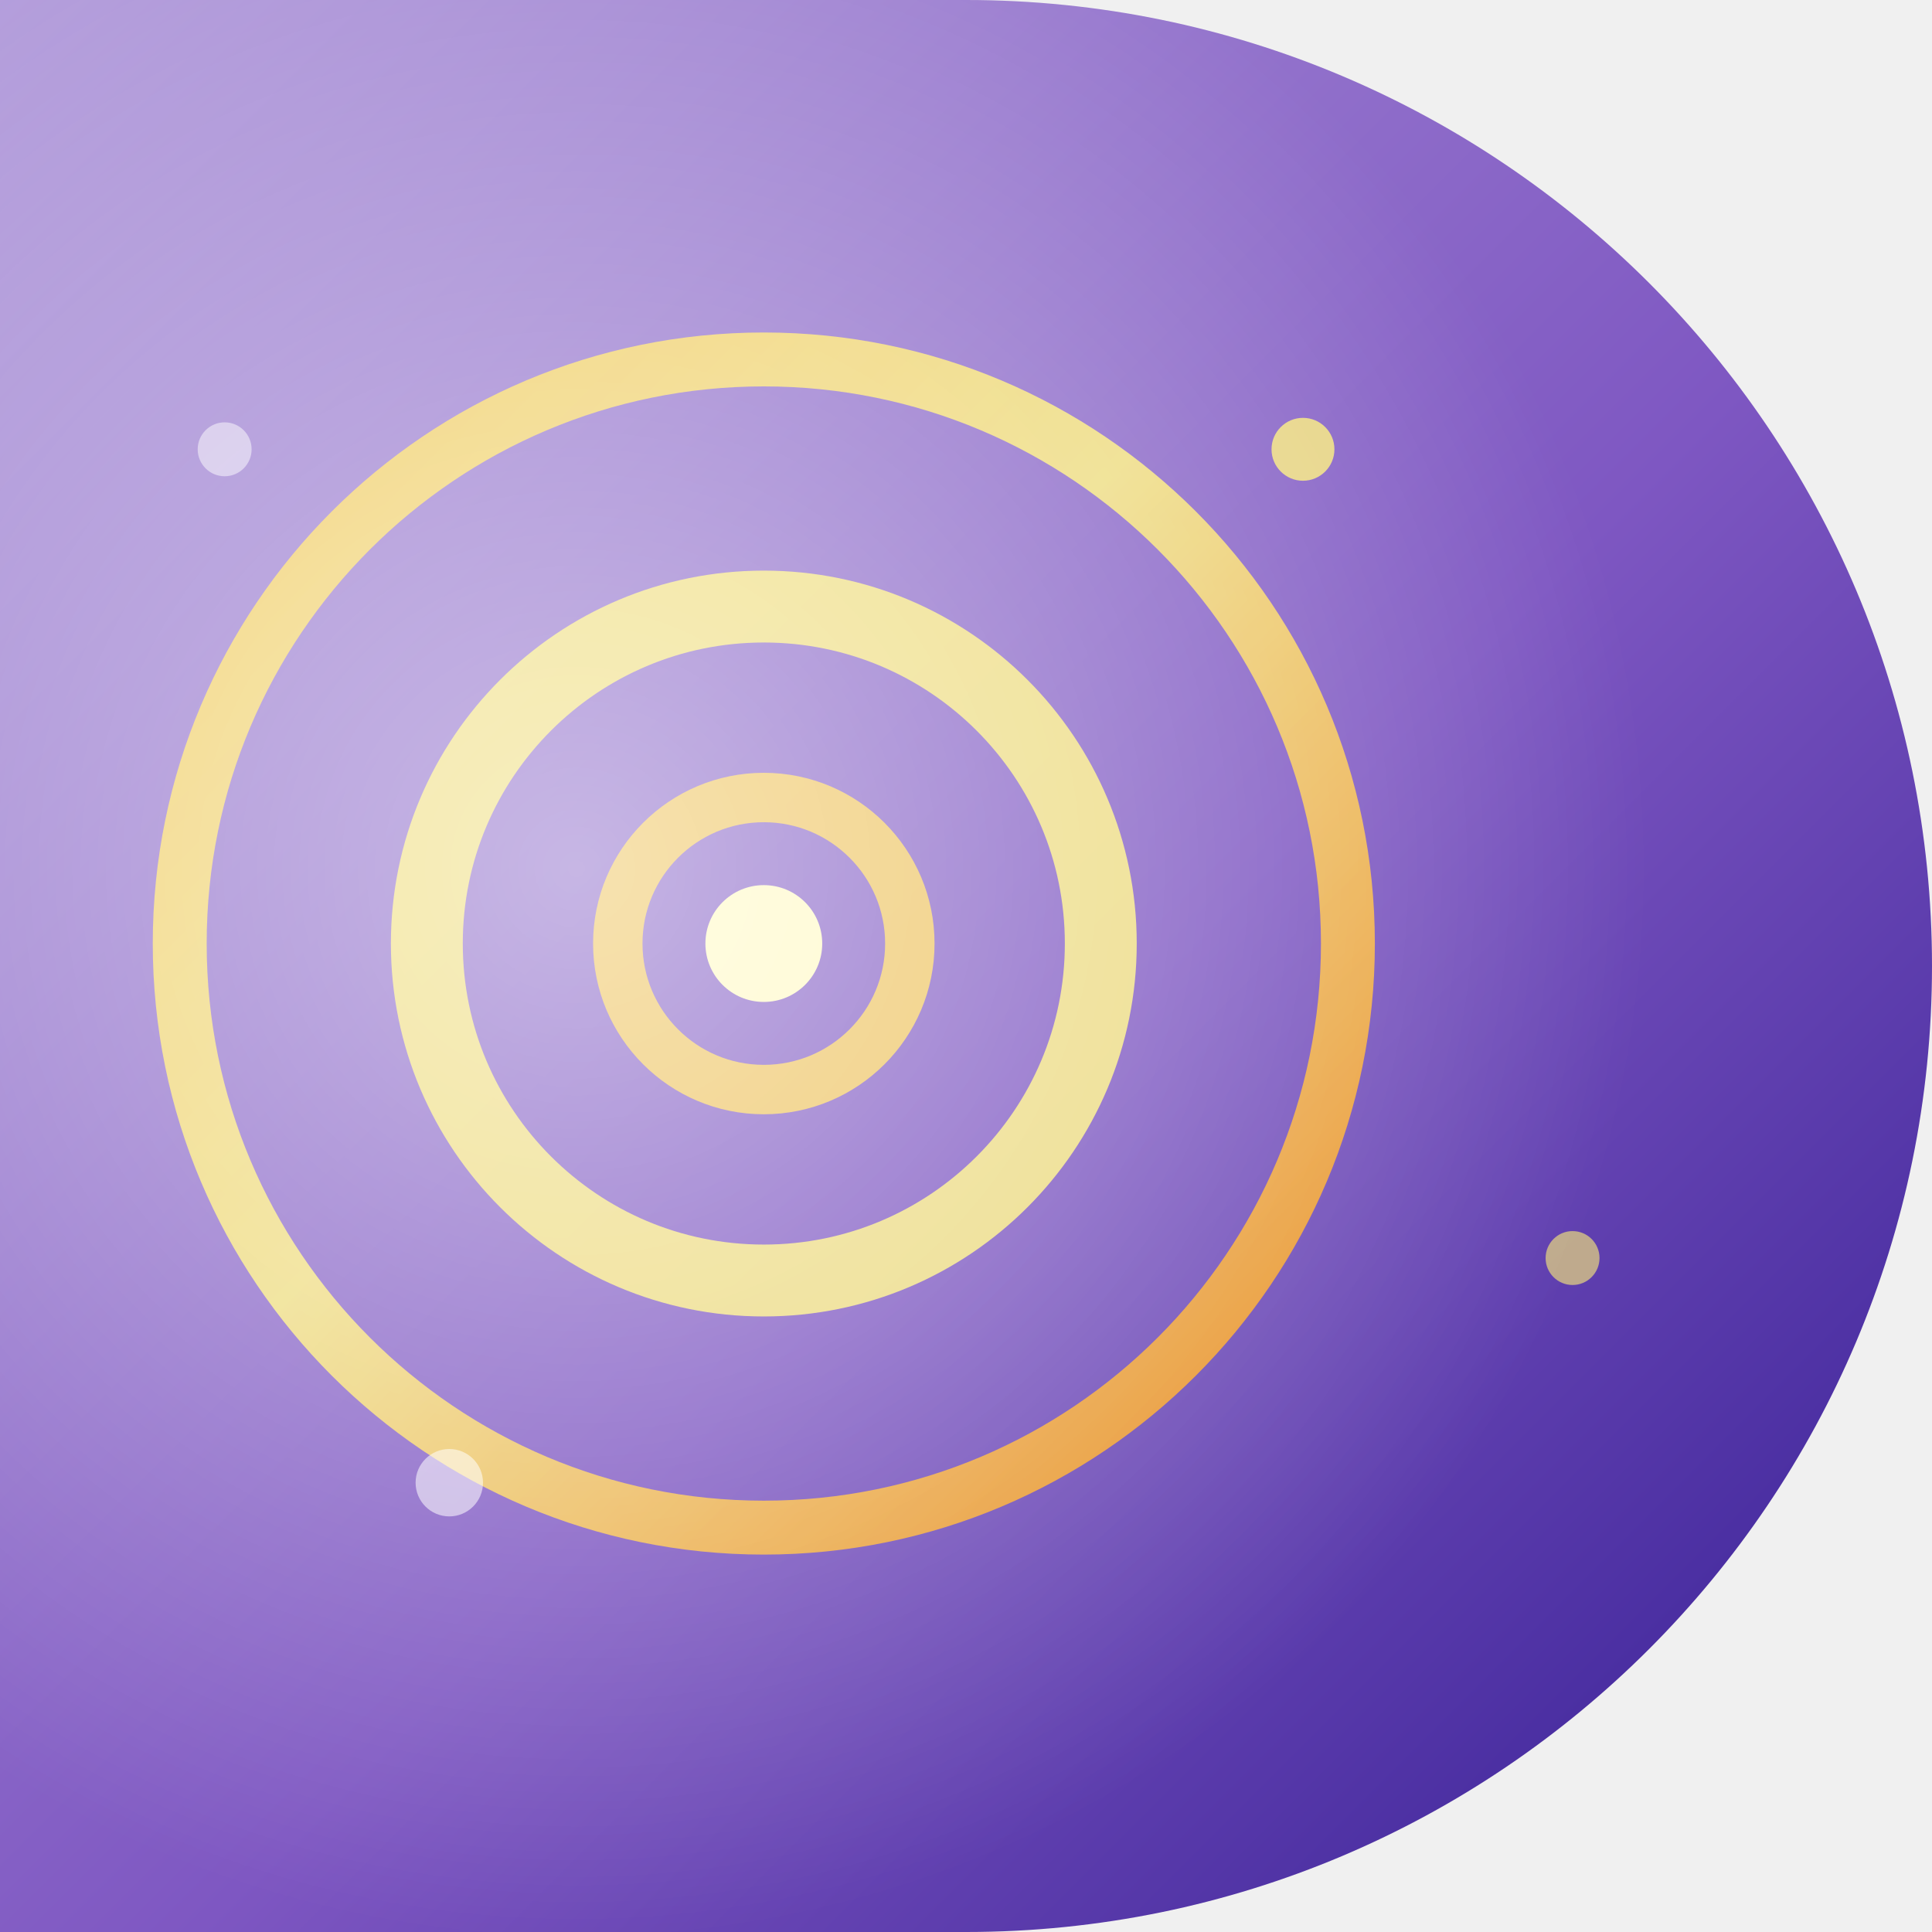
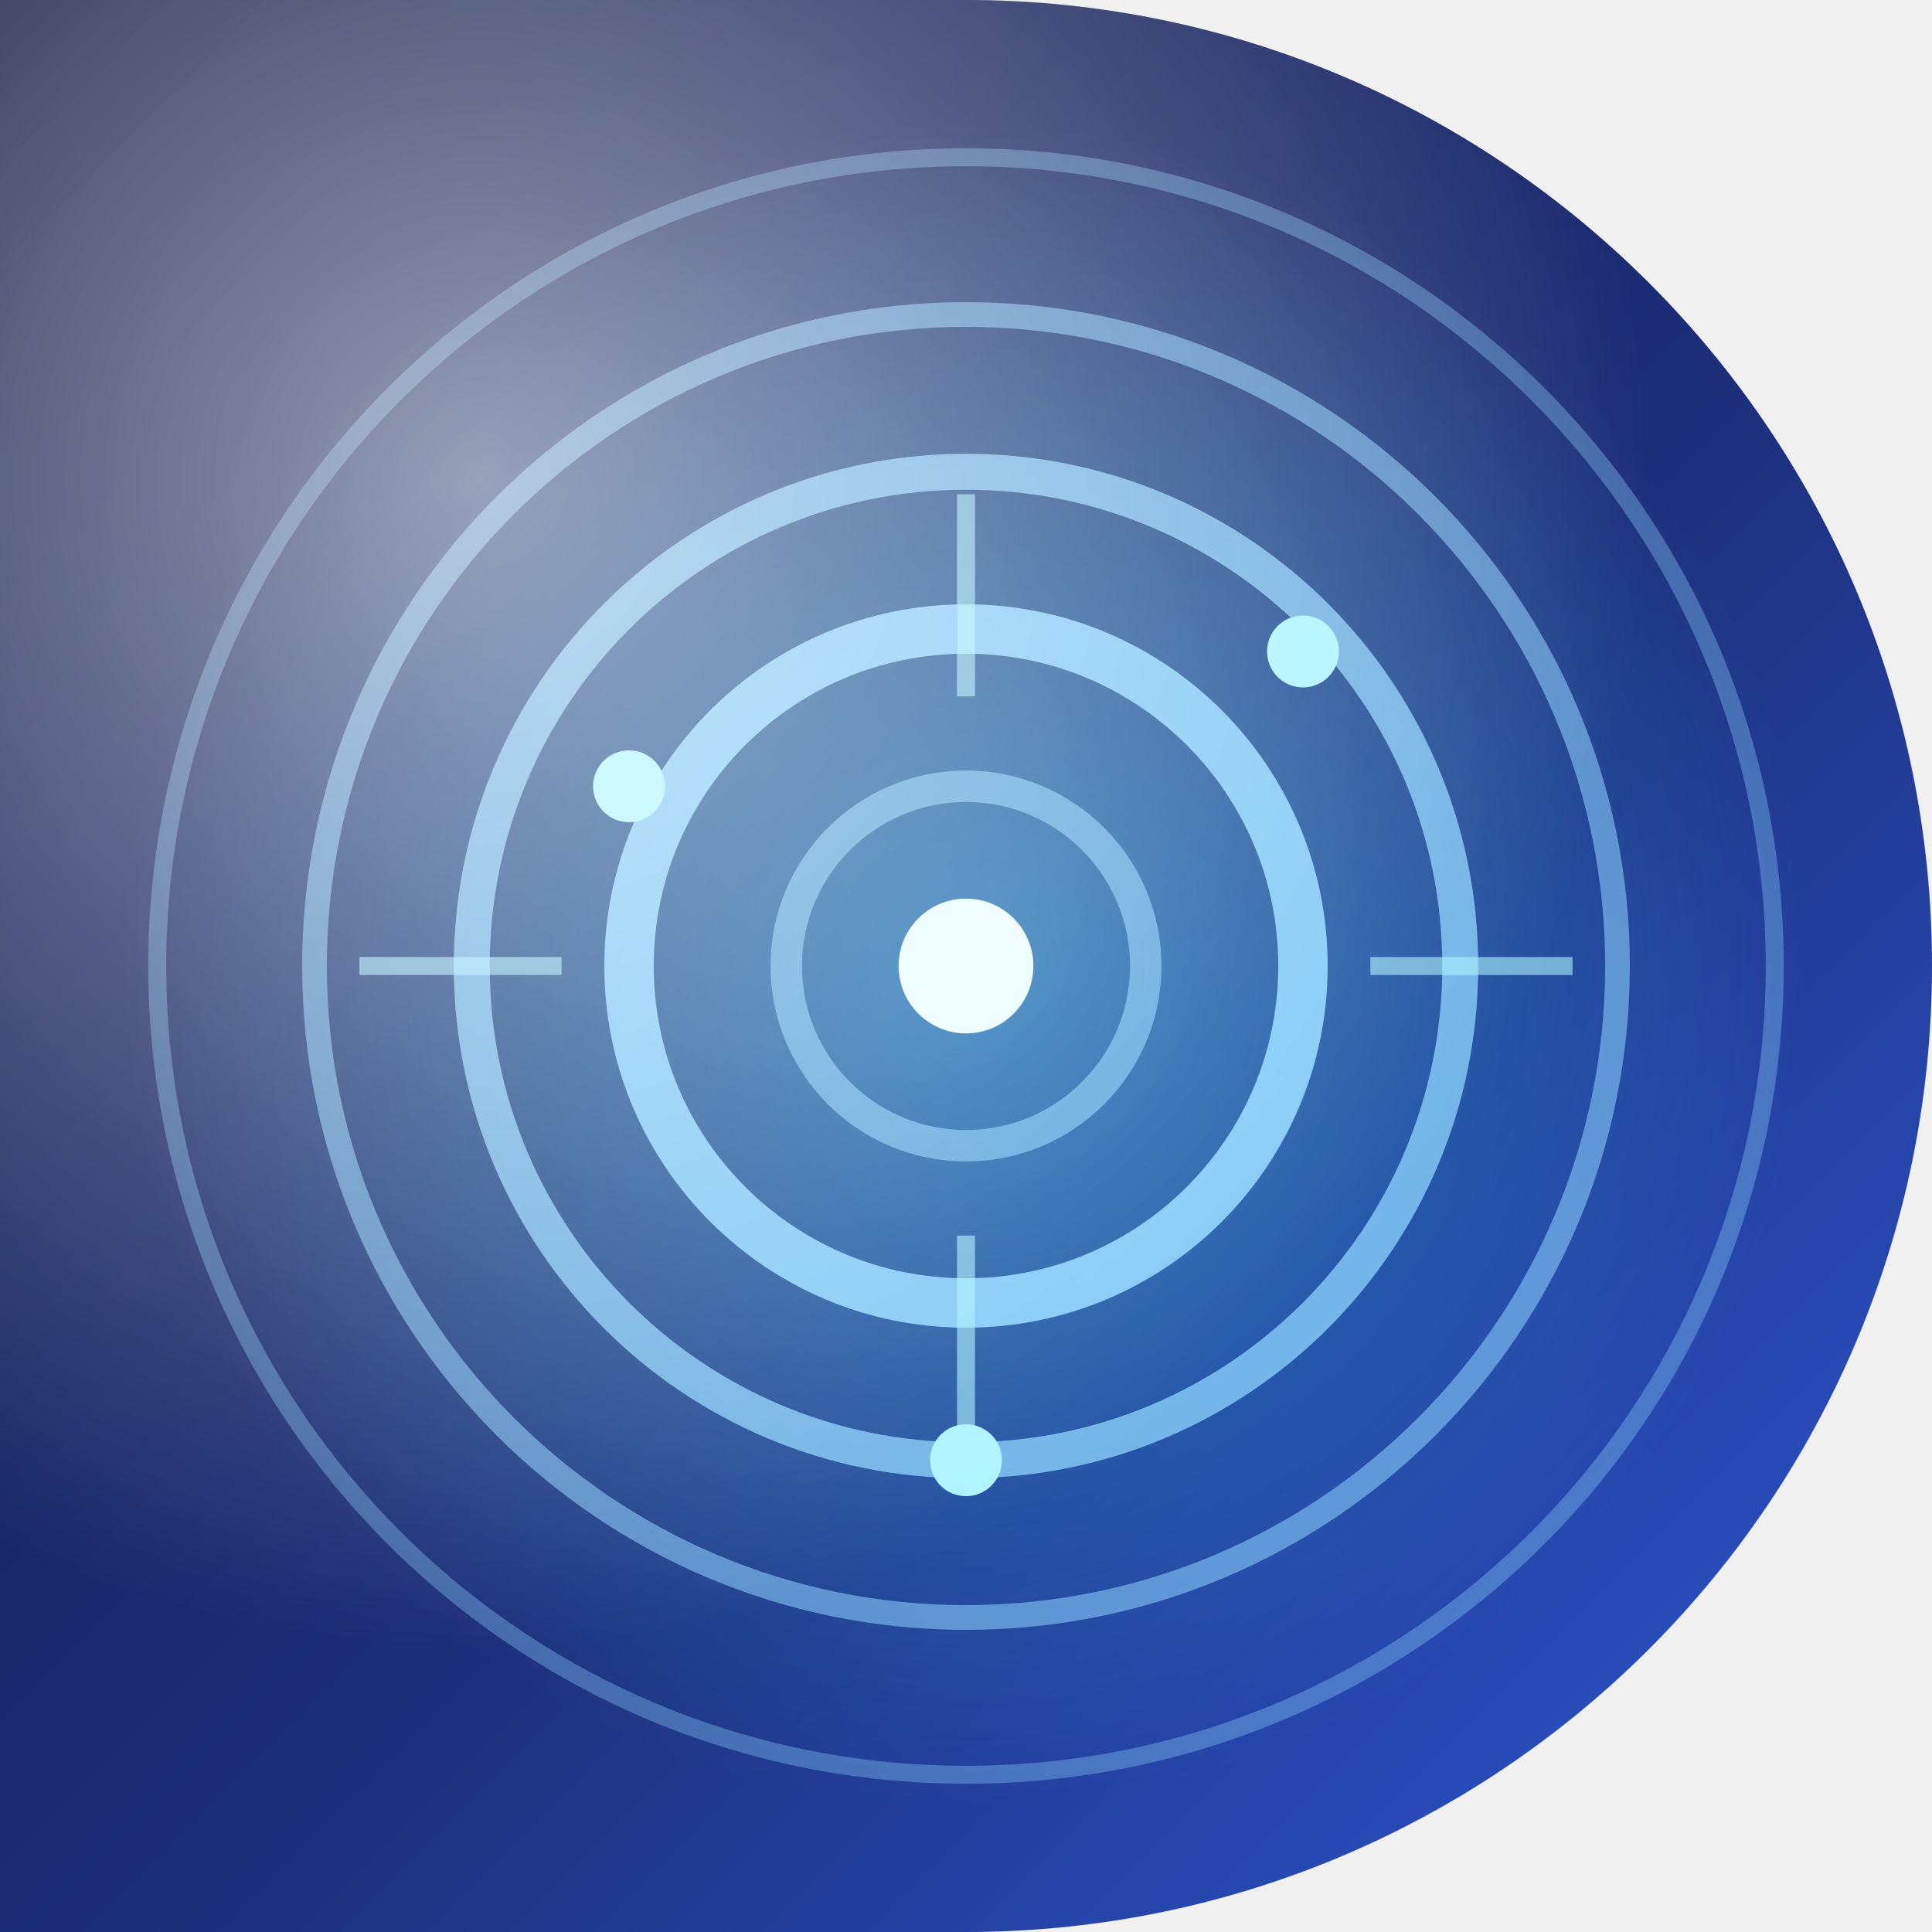
<svg xmlns="http://www.w3.org/2000/svg" width="86" height="86" viewBox="0 0 86 86">
  <defs>
-     <clipPath id="shape">
+     <clipPath id="shapeClip">
      <path d="M 0 0 L 86.0 0 L 86.0 86.0 L 0 86.0 Z M 43 0 A 43.0 43.0 0 0 1 86.0 43.0 L 86 0 Z M 86 43 A 43.0 43.0 0 0 1 43.0 86.0 L 86 86 Z" fill-rule="evenodd" />
    </clipPath>
-     <linearGradient id="bg" x1="0" y1="0" x2="1" y2="1">
-       <stop offset="0%" stop-color="#B39DDB" />
-       <stop offset="55%" stop-color="#7E57C2" />
-       <stop offset="100%" stop-color="#311B92" />
+     <linearGradient id="base" x1="0" y1="0" x2="1" y2="1">
+       <stop offset="0" stop-color="#0a1238" />
+       <stop offset="0.55" stop-color="#1d2f7a" />
+       <stop offset="1" stop-color="#2e59d8" />
    </linearGradient>
-     <linearGradient id="ring" x1="0" y1="0" x2="1" y2="1">
-       <stop offset="0%" stop-color="#FFD54F" />
-       <stop offset="45%" stop-color="#FFF176" />
-       <stop offset="100%" stop-color="#FF8F00" />
-     </linearGradient>
-     <radialGradient id="glow" cx="0.3" cy="0.45" r="0.55">
-       <stop offset="0%" stop-color="#FFFFFF" stop-opacity="0.5" />
-       <stop offset="100%" stop-color="#FFFFFF" stop-opacity="0" />
+     <radialGradient id="glow" cx="0.5" cy="0.5" r="0.5">
+       <stop offset="0" stop-color="#35c6ff" stop-opacity="0.5" />
+       <stop offset="1" stop-color="#35c6ff" stop-opacity="0" />
+     </radialGradient>
+     <radialGradient id="highlight" cx="0.25" cy="0.25" r="0.6">
+       <stop offset="0" stop-color="#FFFFFF" stop-opacity="0.55" />
+       <stop offset="1" stop-color="#FFFFFF" stop-opacity="0" />
    </radialGradient>
  </defs>
-   <g clip-path="url(#shape)">
-     <rect width="86" height="86" fill="url(#bg)" />
-     <g fill="none" stroke-width="2.4" opacity="0.85">
-       <circle cx="34" cy="42" r="26" stroke="url(#ring)" />
-       <circle cx="34" cy="42" r="15" stroke="#FFF176" stroke-width="3.2" />
-       <circle cx="34" cy="42" r="6.5" stroke="#FFD54F" stroke-width="2.2" />
+   <path d="M 0 0 L 86.0 0 L 86.0 86.0 L 0 86.0 Z M 43 0 A 43.0 43.0 0 0 1 86.0 43.0 L 86 0 Z M 86 43 A 43.0 43.0 0 0 1 43.0 86.0 L 86 86 Z" fill="url(#base)" fill-rule="evenodd" />
+   <g clip-path="url(#shapeClip)">
+     <circle cx="43" cy="43" r="38" fill="url(#glow)" />
+     <g fill="none" stroke="#8fd6ff">
+       <circle cx="43" cy="43" r="36" stroke-width="0.8" opacity="0.35" />
+       <circle cx="43" cy="43" r="29" stroke-width="1.1" opacity="0.55" />
+       <circle cx="43" cy="43" r="22" stroke-width="1.6" opacity="0.75" />
+       <circle cx="43" cy="43" r="15" stroke-width="2.2" opacity="0.9" />
+       <circle cx="43" cy="43" r="8" stroke-width="1.4" opacity="0.6" />
    </g>
-     <circle cx="34" cy="42" r="2.6" fill="#FFF9C4" />
-     <circle cx="58" cy="20" r="1.4" fill="#FFF176" opacity="0.8" />
-     <circle cx="70" cy="56" r="1.2" fill="#FFF176" opacity="0.6" />
-     <circle cx="20" cy="66" r="1.5" fill="#FFFFFF" opacity="0.55" />
-     <circle cx="10" cy="20" r="1.2" fill="#FFFFFF" opacity="0.5" />
-     <rect width="86" height="86" fill="url(#glow)" />
+     <circle cx="43" cy="43" r="3" fill="#eafcff" />
+     <g fill="#aef4ff">
+       <circle cx="43" cy="65" r="1.6" />
+       <circle cx="58" cy="29" r="1.6" />
+       <circle cx="28" cy="35" r="1.6" />
+     </g>
+     <g stroke="#aef4ff" stroke-width="0.8" opacity="0.6">
+       <line x1="43" y1="22" x2="43" y2="31" />
+       <line x1="43" y1="55" x2="43" y2="64" />
+       <line x1="61" y1="43" x2="70" y2="43" />
+       <line x1="16" y1="43" x2="25" y2="43" />
+     </g>
+     <rect width="86" height="86" fill="url(#highlight)" />
  </g>
</svg>
